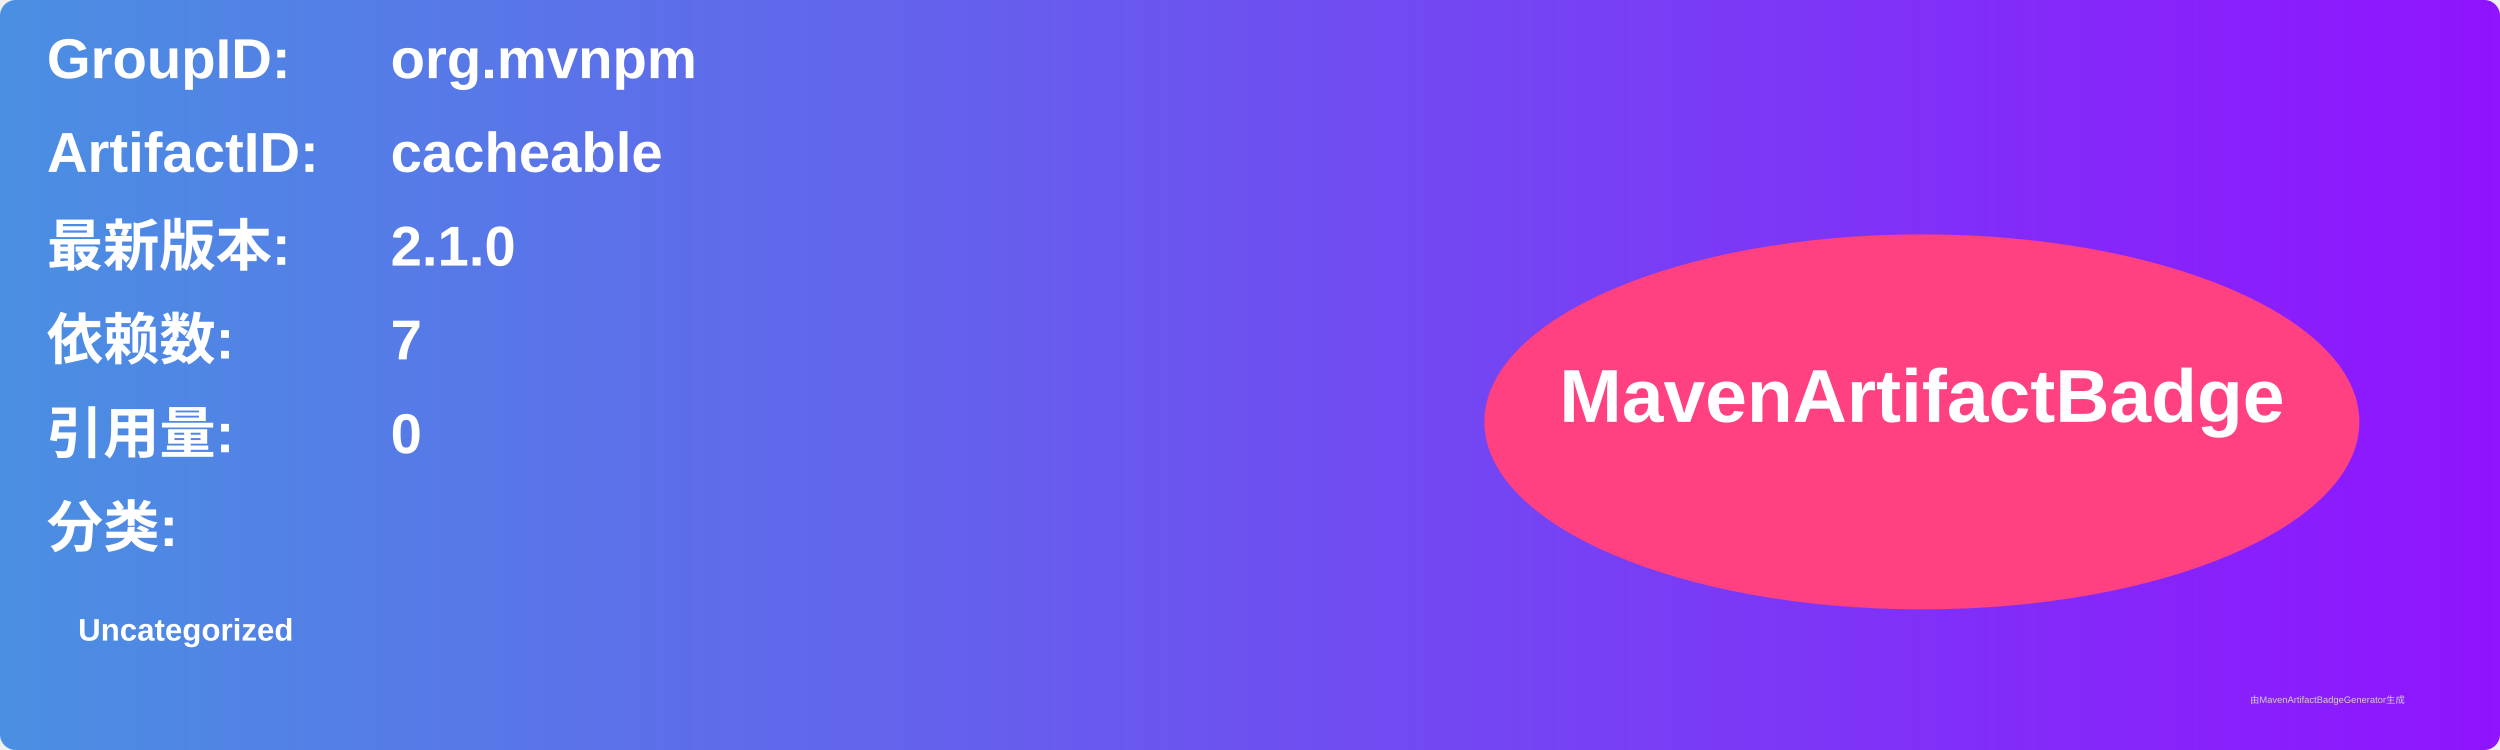
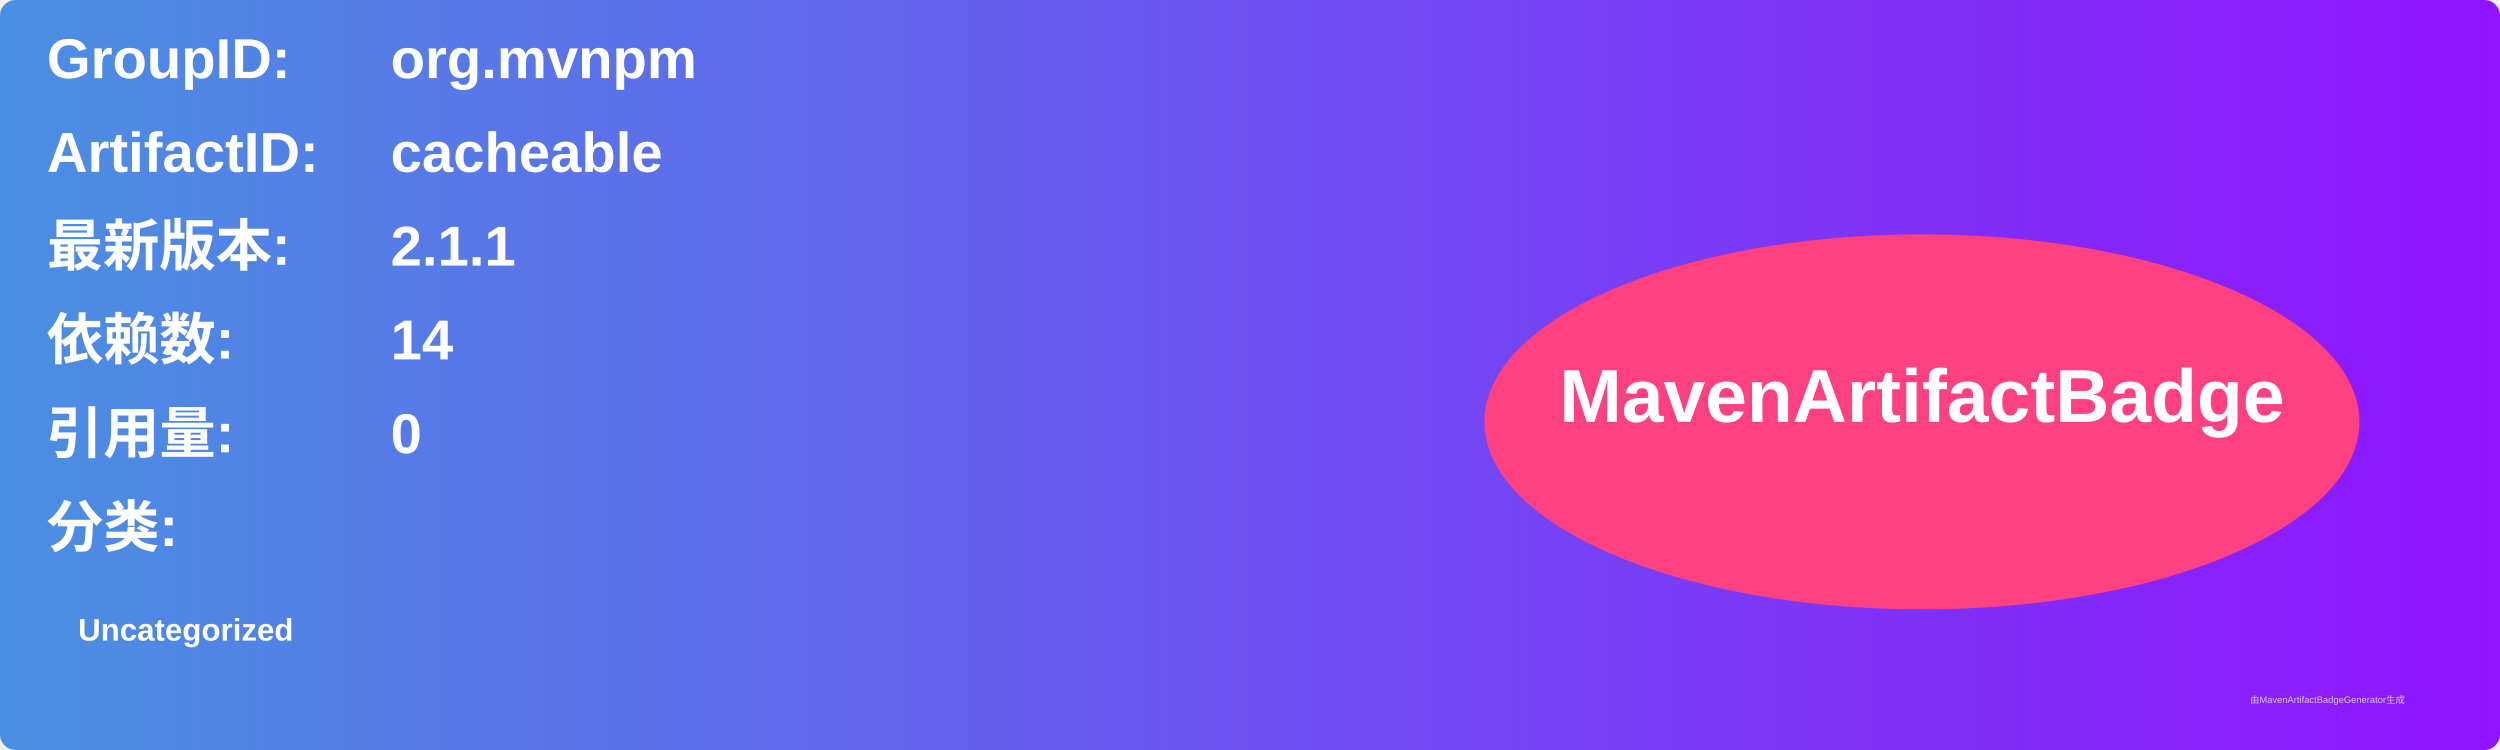
<svg xmlns="http://www.w3.org/2000/svg" width="800" height="240" viewBox="0 0 800 240">
  <linearGradient id="grad" x1="0%" y1="0%" x2="100%" y2="0%">
    <stop offset="0%" stop-color="#4a90e2" />
    <stop offset="100%" stop-color="#9013fe" />
  </linearGradient>
  <rect width="100%" height="100%" rx="5" ry="5" fill="url(#grad)" />
  <g transform="translate(15, 15)">
    <text x="0" y="10" font-family="Arial" font-size="18" fill="white" font-weight="bold" width="260">GroupID:</text>
    <text x="110" y="10" font-family="Arial" font-size="18" fill="white" font-weight="bold" width="460">org.mvnpm</text>
    <text x="0" y="40" font-family="Arial" font-size="18" fill="white" font-weight="bold" width="260">ArtifactID:</text>
    <text x="110" y="40" font-family="Arial" font-size="18" fill="white" font-weight="bold" width="460">cacheable</text>
    <text x="0" y="70" font-family="Arial" font-size="18" fill="white" font-weight="bold">最新版本:</text>
    <text x="110" y="70" font-family="Arial" font-size="18" fill="white" font-weight="bold">
-       <tspan font-weight="bold">2.1.0</tspan>
+       <tspan font-weight="bold">2.1.1</tspan>
    </text>
    <text x="0" y="100" font-family="Arial" font-size="18" fill="white" font-weight="bold">依赖数: </text>
    <text x="110" y="100" font-family="Arial" font-size="18" fill="white">
-       <tspan font-weight="bold">7</tspan>
+       <tspan font-weight="bold">14</tspan>
    </text>
    <text x="0" y="130" font-family="Arial" font-size="18" fill="white" font-weight="bold">引用量: </text>
    <text x="110" y="130" font-family="Arial" font-size="18" fill="white">
      <tspan font-weight="bold">0</tspan>
    </text>
    <text x="0" y="160" font-family="Arial" font-size="18" fill="white" font-weight="bold">分类:</text>
    <text x="10" y="190" font-family="Arial" font-size="10" fill="white">
      <tspan font-weight="bold">Uncategorized</tspan>
    </text>
    <ellipse cx="600" cy="120" rx="140" ry="60" fill="#ff4081" />
    <text x="600" y="120" text-anchor="middle" font-family="Arial" font-size="24" fill="white" font-weight="bold">MavenArtifactBadge</text>
  </g>
  <text x="720" y="225" font-family="Arial" font-size="3" fill="#d0d0d0">由MavenArtifactBadgeGenerator生成</text>
</svg>
